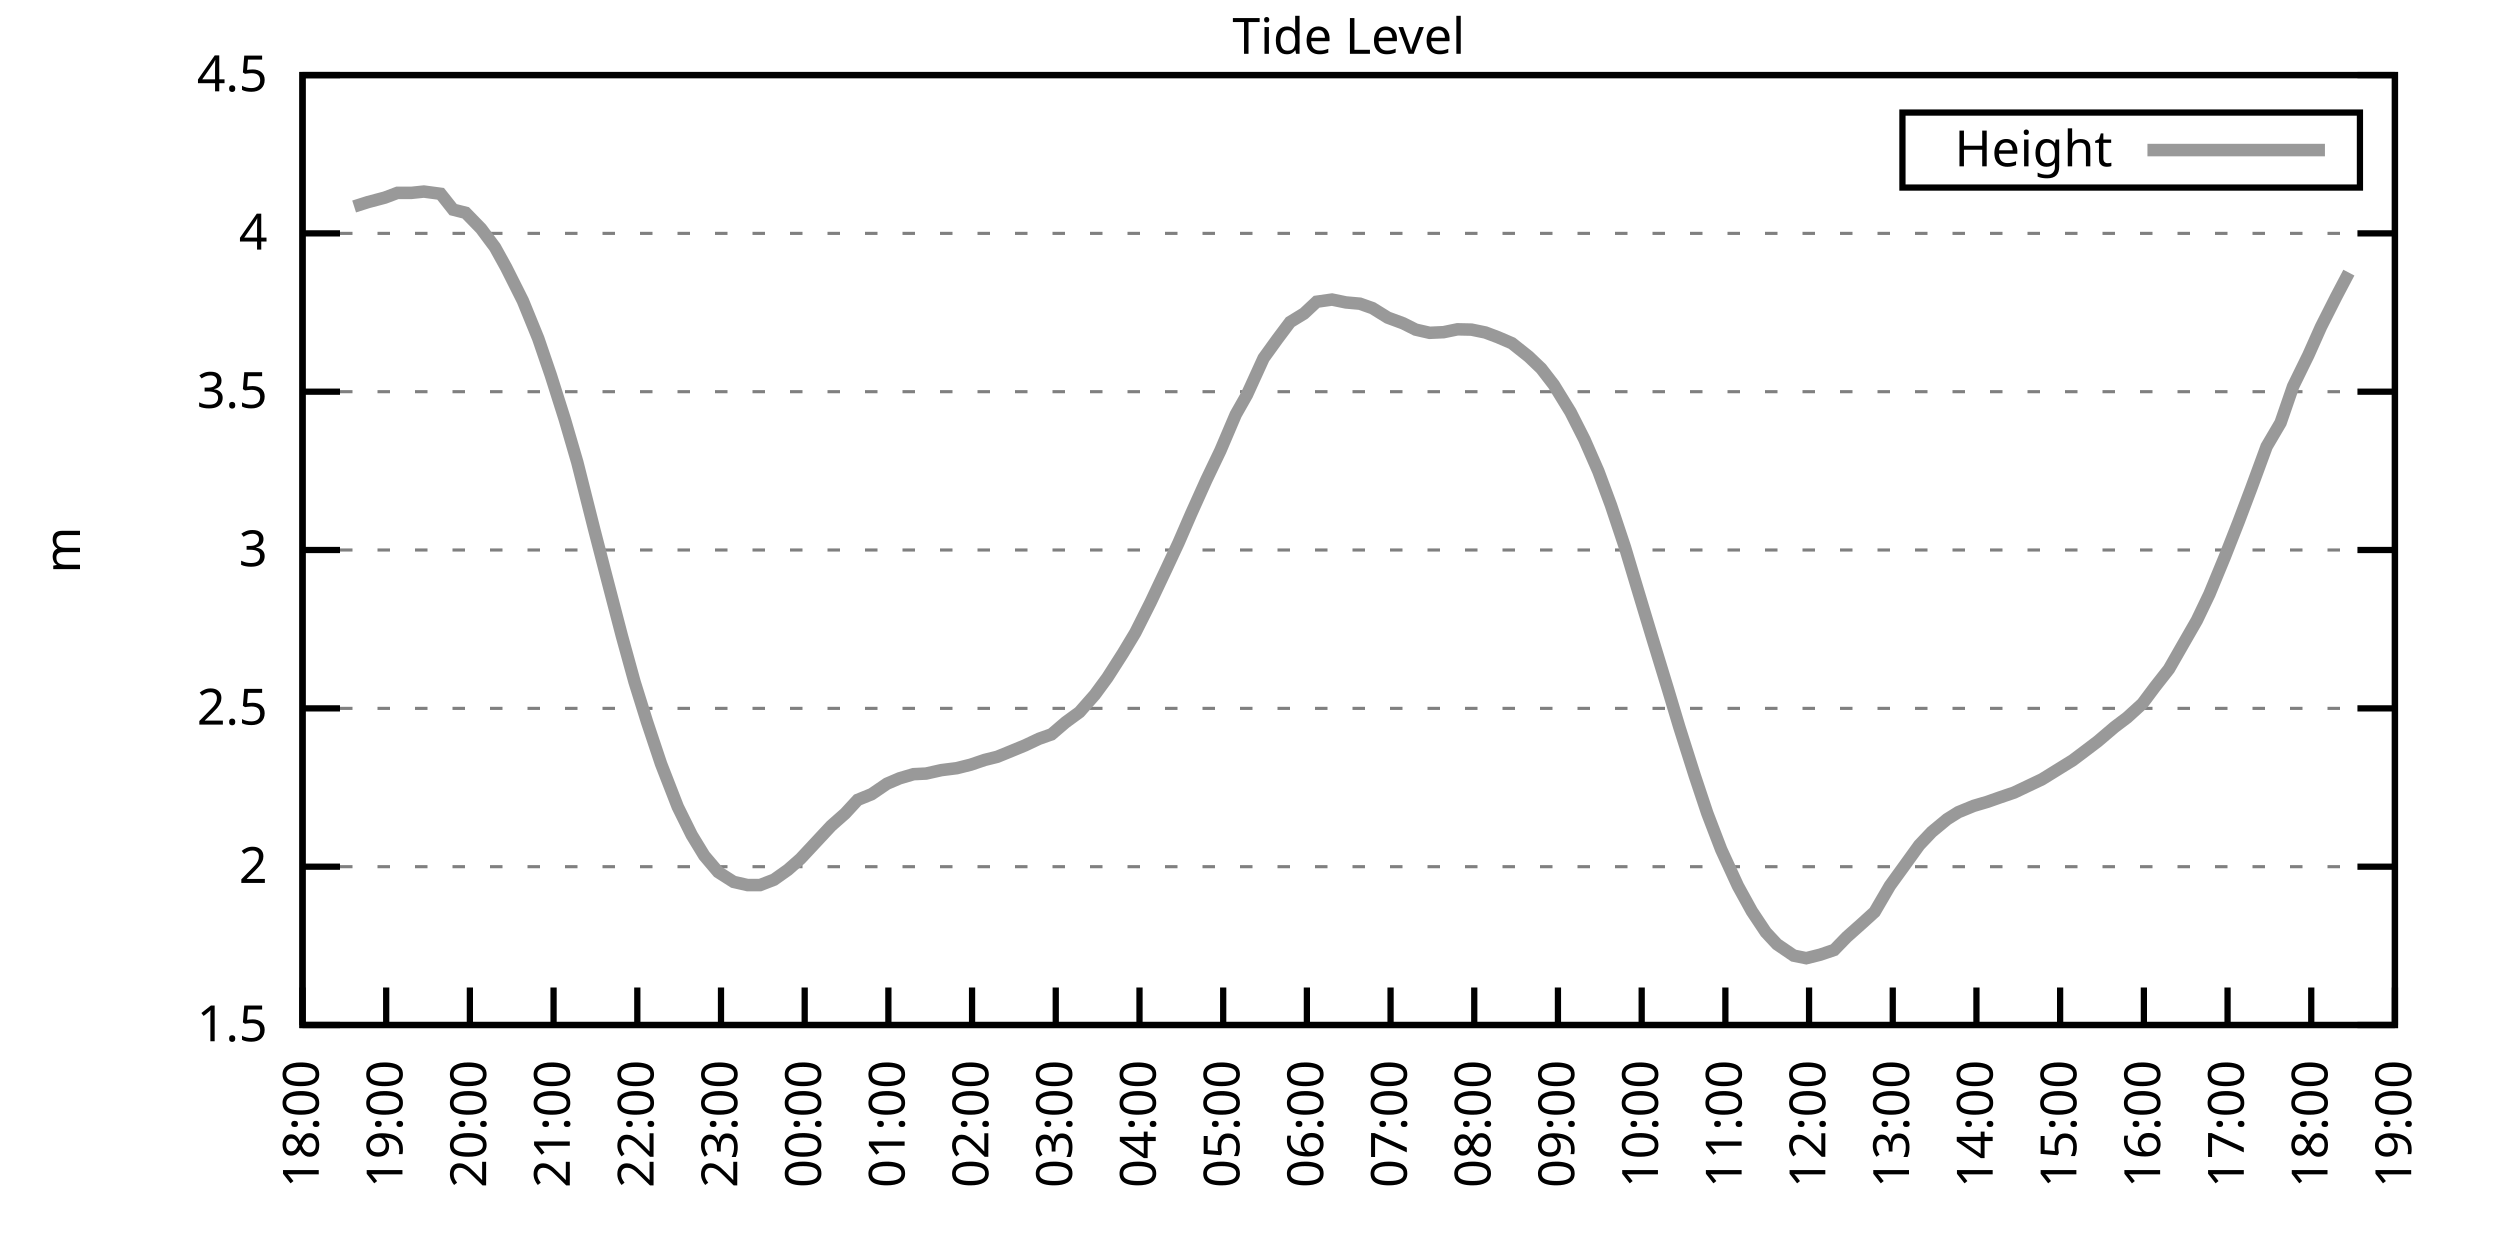
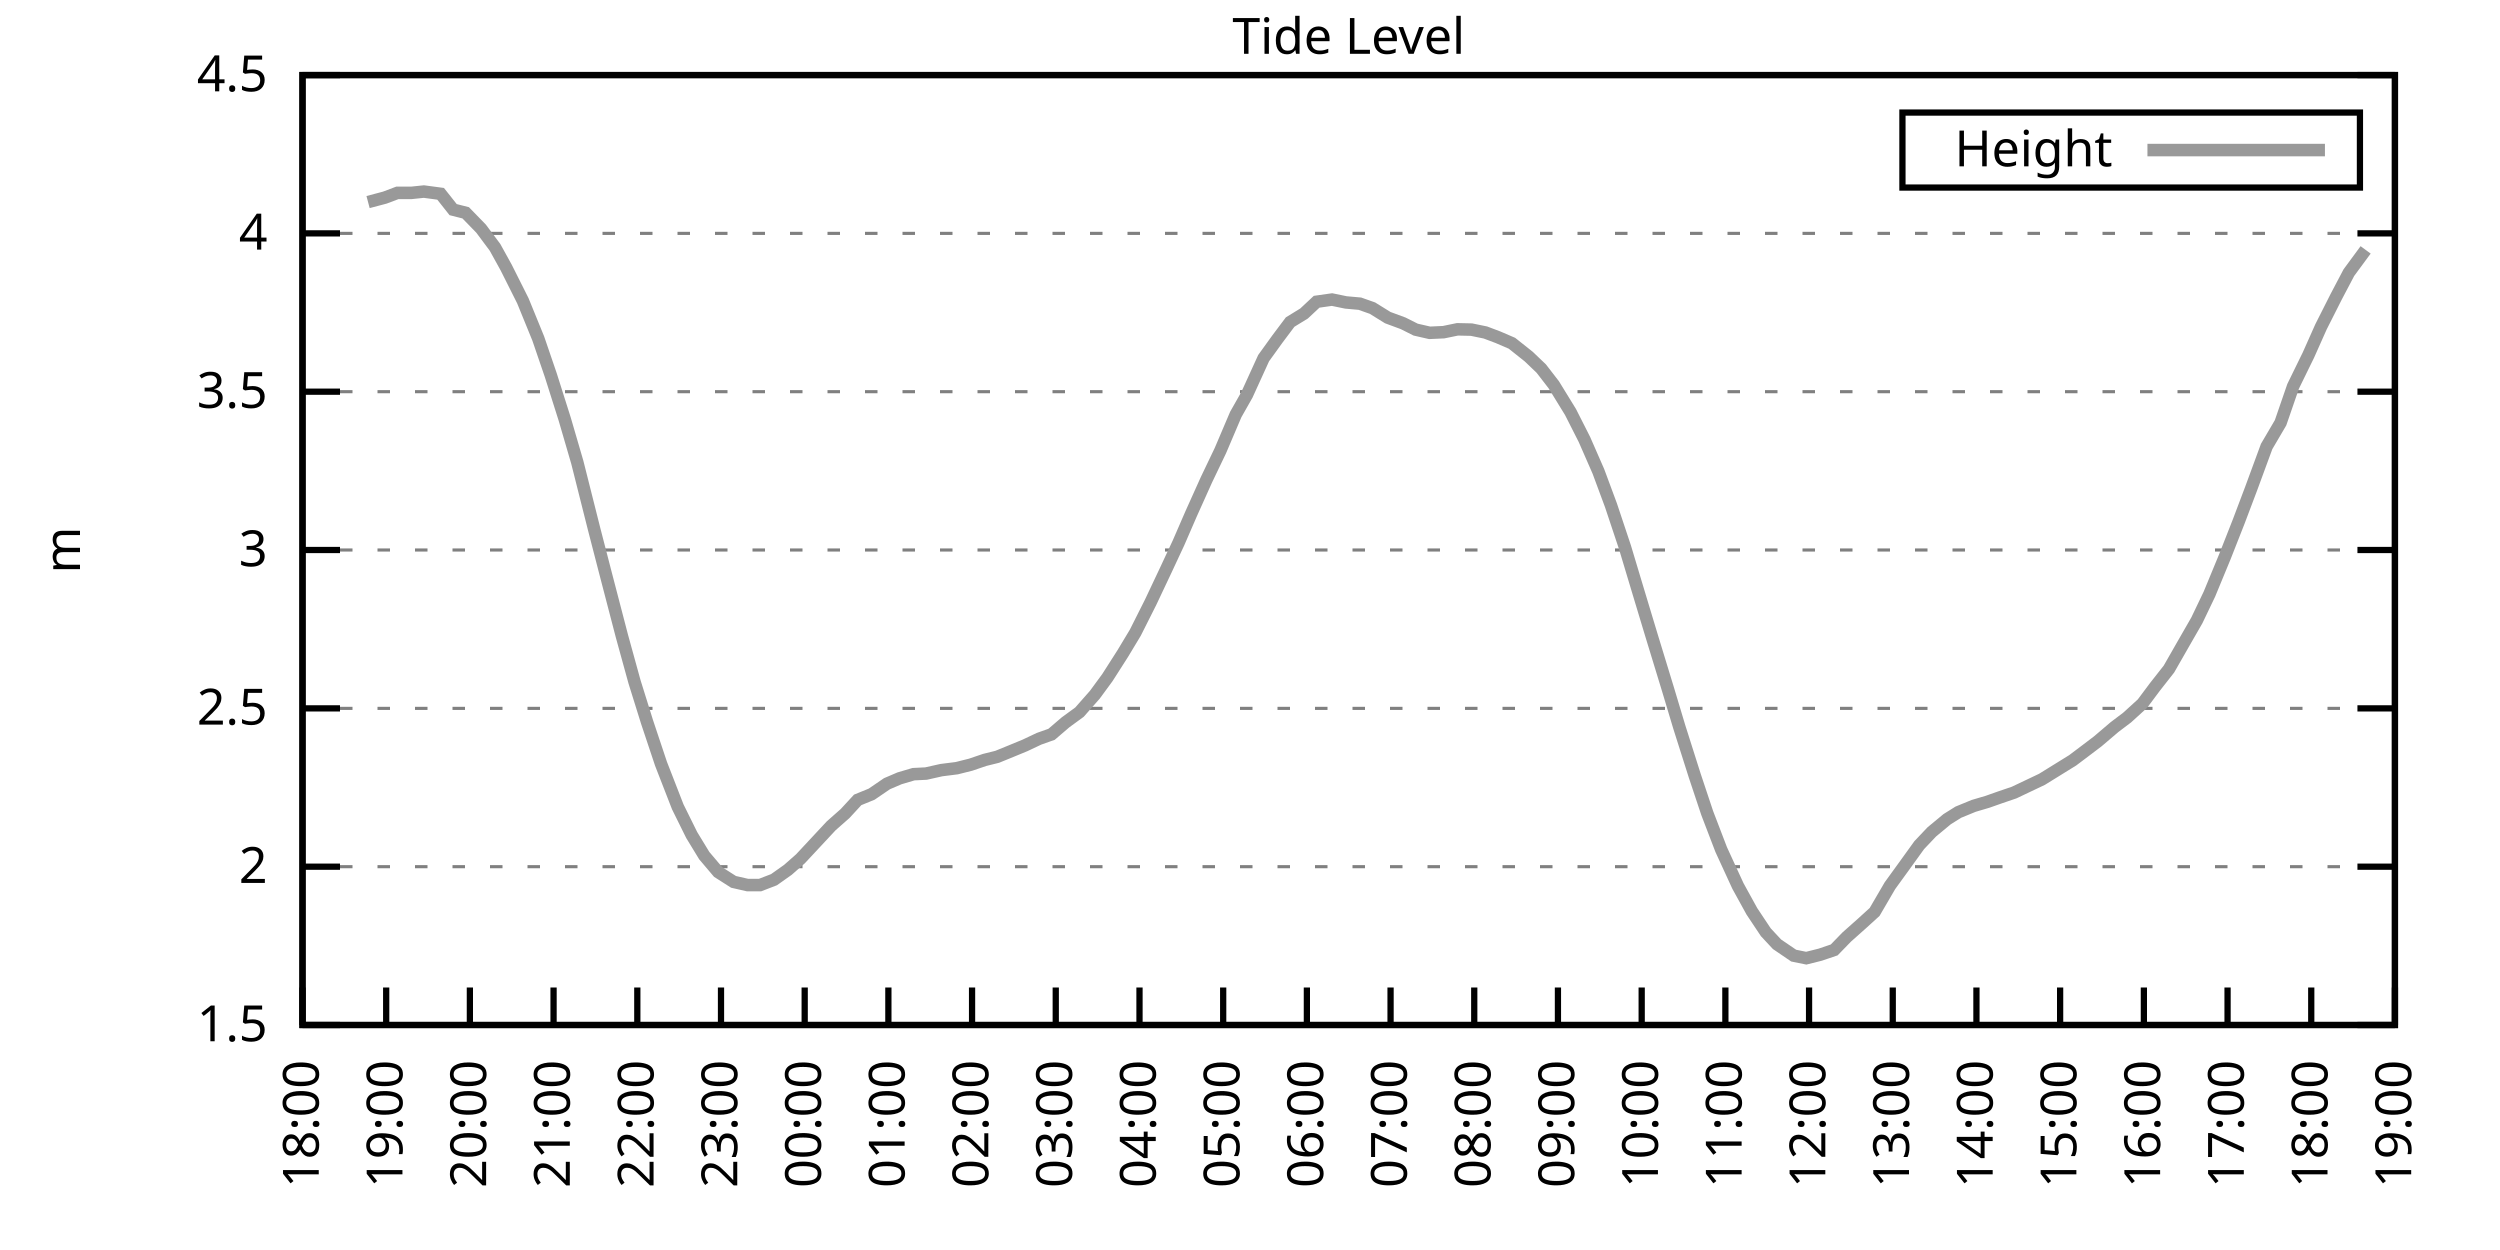
<svg xmlns="http://www.w3.org/2000/svg" xmlns:xlink="http://www.w3.org/1999/xlink" width="400" height="200" viewBox="0 0 400 200">
  <g id="gnuplot_canvas">
    <rect x="0" y="0" width="400" height="200" fill="none" />
    <defs>
      <circle id="gpDot" r="0.5" stroke-width="0.5" stroke="currentColor" />
      <path id="gpPt0" stroke-width="0.333" stroke="currentColor" d="M-1,0 h2 M0,-1 v2" />
      <path id="gpPt1" stroke-width="0.333" stroke="currentColor" d="M-1,-1 L1,1 M1,-1 L-1,1" />
      <path id="gpPt2" stroke-width="0.333" stroke="currentColor" d="M-1,0 L1,0 M0,-1 L0,1 M-1,-1 L1,1 M-1,1 L1,-1" />
      <rect id="gpPt3" stroke-width="0.333" stroke="currentColor" x="-1" y="-1" width="2" height="2" />
      <rect id="gpPt4" stroke-width="0.333" stroke="currentColor" fill="currentColor" x="-1" y="-1" width="2" height="2" />
      <circle id="gpPt5" stroke-width="0.333" stroke="currentColor" cx="0" cy="0" r="1" />
      <use xlink:href="#gpPt5" id="gpPt6" fill="currentColor" stroke="none" />
      <path id="gpPt7" stroke-width="0.333" stroke="currentColor" d="M0,-1.33 L-1.33,0.67 L1.33,0.67 z" />
      <use xlink:href="#gpPt7" id="gpPt8" fill="currentColor" stroke="none" />
      <use xlink:href="#gpPt7" id="gpPt9" stroke="currentColor" transform="rotate(180)" />
      <use xlink:href="#gpPt9" id="gpPt10" fill="currentColor" stroke="none" />
      <use xlink:href="#gpPt3" id="gpPt11" stroke="currentColor" transform="rotate(45)" />
      <use xlink:href="#gpPt11" id="gpPt12" fill="currentColor" stroke="none" />
      <path id="gpPt13" stroke-width="0.333" stroke="currentColor" d="M0,1.330 L1.265,0.411 L0.782,-1.067 L-0.782,-1.076 L-1.265,0.411 z" />
      <use xlink:href="#gpPt13" id="gpPt14" fill="currentColor" stroke="none" />
      <filter id="textbox" filterUnits="objectBoundingBox" x="0" y="0" height="1" width="1">
        <feFlood flood-color="white" flood-opacity="1" result="bgnd" />
        <feComposite in="SourceGraphic" in2="bgnd" operator="atop" />
      </filter>
      <filter id="greybox" filterUnits="objectBoundingBox" x="0" y="0" height="1" width="1">
        <feFlood flood-color="lightgrey" flood-opacity="1" result="grey" />
        <feComposite in="SourceGraphic" in2="grey" operator="atop" />
      </filter>
    </defs>
    <g fill="none" color="white" stroke="currentColor" stroke-width="1.00" stroke-linecap="butt" stroke-linejoin="miter">
</g>
    <g fill="none" color="black" stroke="currentColor" stroke-width="1.00" stroke-linecap="butt" stroke-linejoin="miter">
      <g stroke="none" shape-rendering="crispEdges">
        <polygon fill="rgb(255, 255, 255)" points="48.40,164.00 383.18,164.00 383.18,12.02 48.40,12.02 " />
      </g>
    </g>
    <g fill="none" color="black" stroke="currentColor" stroke-width="1.00" stroke-linecap="butt" stroke-linejoin="miter">
</g>
    <g fill="none" color="black" stroke="black" stroke-width="0.50" stroke-linecap="butt" stroke-linejoin="miter">
</g>
    <g fill="none" color="gray" stroke="currentColor" stroke-width="0.50" stroke-linecap="butt" stroke-linejoin="miter">
      <path stroke="gray" stroke-dasharray="2,4" class="gridline" d="M48.40,164.00 L383.19,164.00  " />
    </g>
    <g fill="none" color="gray" stroke="gray" stroke-width="1.00" stroke-linecap="butt" stroke-linejoin="miter">
</g>
    <g fill="none" color="black" stroke="currentColor" stroke-width="1.00" stroke-linecap="butt" stroke-linejoin="miter">
      <path stroke="black" d="M48.40,164.00 L54.40,164.00 M383.19,164.00 L377.19,164.00  " />
      <g transform="translate(42.80,166.60)" stroke="none" fill="black" font-family="Sans" font-size="8.00" text-anchor="end">
        <text>
          <tspan font-family="Sans"> 1.5</tspan>
        </text>
      </g>
    </g>
    <g fill="none" color="black" stroke="currentColor" stroke-width="1.00" stroke-linecap="butt" stroke-linejoin="miter">
</g>
    <g fill="none" color="black" stroke="black" stroke-width="0.50" stroke-linecap="butt" stroke-linejoin="miter">
</g>
    <g fill="none" color="gray" stroke="currentColor" stroke-width="0.50" stroke-linecap="butt" stroke-linejoin="miter">
      <path stroke="gray" stroke-dasharray="2,4" class="gridline" d="M48.40,138.67 L383.19,138.67  " />
    </g>
    <g fill="none" color="gray" stroke="gray" stroke-width="1.00" stroke-linecap="butt" stroke-linejoin="miter">
</g>
    <g fill="none" color="black" stroke="currentColor" stroke-width="1.00" stroke-linecap="butt" stroke-linejoin="miter">
      <path stroke="black" d="M48.40,138.67 L54.40,138.67 M383.19,138.67 L377.19,138.67  " />
      <g transform="translate(42.80,141.27)" stroke="none" fill="black" font-family="Sans" font-size="8.00" text-anchor="end">
        <text>
          <tspan font-family="Sans"> 2</tspan>
        </text>
      </g>
    </g>
    <g fill="none" color="black" stroke="currentColor" stroke-width="1.00" stroke-linecap="butt" stroke-linejoin="miter">
</g>
    <g fill="none" color="black" stroke="black" stroke-width="0.50" stroke-linecap="butt" stroke-linejoin="miter">
</g>
    <g fill="none" color="gray" stroke="currentColor" stroke-width="0.50" stroke-linecap="butt" stroke-linejoin="miter">
      <path stroke="gray" stroke-dasharray="2,4" class="gridline" d="M48.40,113.34 L383.19,113.34  " />
    </g>
    <g fill="none" color="gray" stroke="gray" stroke-width="1.00" stroke-linecap="butt" stroke-linejoin="miter">
</g>
    <g fill="none" color="black" stroke="currentColor" stroke-width="1.00" stroke-linecap="butt" stroke-linejoin="miter">
      <path stroke="black" d="M48.40,113.34 L54.40,113.34 M383.19,113.34 L377.19,113.34  " />
      <g transform="translate(42.80,115.94)" stroke="none" fill="black" font-family="Sans" font-size="8.00" text-anchor="end">
        <text>
          <tspan font-family="Sans"> 2.5</tspan>
        </text>
      </g>
    </g>
    <g fill="none" color="black" stroke="currentColor" stroke-width="1.00" stroke-linecap="butt" stroke-linejoin="miter">
</g>
    <g fill="none" color="black" stroke="black" stroke-width="0.50" stroke-linecap="butt" stroke-linejoin="miter">
</g>
    <g fill="none" color="gray" stroke="currentColor" stroke-width="0.50" stroke-linecap="butt" stroke-linejoin="miter">
      <path stroke="gray" stroke-dasharray="2,4" class="gridline" d="M48.40,88.00 L383.19,88.00  " />
    </g>
    <g fill="none" color="gray" stroke="gray" stroke-width="1.00" stroke-linecap="butt" stroke-linejoin="miter">
</g>
    <g fill="none" color="black" stroke="currentColor" stroke-width="1.00" stroke-linecap="butt" stroke-linejoin="miter">
      <path stroke="black" d="M48.40,88.00 L54.40,88.00 M383.19,88.00 L377.19,88.00  " />
      <g transform="translate(42.80,90.60)" stroke="none" fill="black" font-family="Sans" font-size="8.00" text-anchor="end">
        <text>
          <tspan font-family="Sans"> 3</tspan>
        </text>
      </g>
    </g>
    <g fill="none" color="black" stroke="currentColor" stroke-width="1.00" stroke-linecap="butt" stroke-linejoin="miter">
</g>
    <g fill="none" color="black" stroke="black" stroke-width="0.50" stroke-linecap="butt" stroke-linejoin="miter">
</g>
    <g fill="none" color="gray" stroke="currentColor" stroke-width="0.50" stroke-linecap="butt" stroke-linejoin="miter">
      <path stroke="gray" stroke-dasharray="2,4" class="gridline" d="M48.40,62.67 L383.19,62.67  " />
    </g>
    <g fill="none" color="gray" stroke="gray" stroke-width="1.00" stroke-linecap="butt" stroke-linejoin="miter">
</g>
    <g fill="none" color="black" stroke="currentColor" stroke-width="1.00" stroke-linecap="butt" stroke-linejoin="miter">
      <path stroke="black" d="M48.40,62.67 L54.40,62.67 M383.19,62.67 L377.19,62.67  " />
      <g transform="translate(42.80,65.27)" stroke="none" fill="black" font-family="Sans" font-size="8.00" text-anchor="end">
        <text>
          <tspan font-family="Sans"> 3.5</tspan>
        </text>
      </g>
    </g>
    <g fill="none" color="black" stroke="currentColor" stroke-width="1.00" stroke-linecap="butt" stroke-linejoin="miter">
</g>
    <g fill="none" color="black" stroke="black" stroke-width="0.50" stroke-linecap="butt" stroke-linejoin="miter">
</g>
    <g fill="none" color="gray" stroke="currentColor" stroke-width="0.50" stroke-linecap="butt" stroke-linejoin="miter">
      <path stroke="gray" stroke-dasharray="2,4" class="gridline" d="M48.40,37.34 L383.19,37.34  " />
    </g>
    <g fill="none" color="gray" stroke="gray" stroke-width="1.00" stroke-linecap="butt" stroke-linejoin="miter">
</g>
    <g fill="none" color="black" stroke="currentColor" stroke-width="1.00" stroke-linecap="butt" stroke-linejoin="miter">
      <path stroke="black" d="M48.40,37.34 L54.40,37.34 M383.19,37.34 L377.19,37.34  " />
      <g transform="translate(42.80,39.94)" stroke="none" fill="black" font-family="Sans" font-size="8.00" text-anchor="end">
        <text>
          <tspan font-family="Sans"> 4</tspan>
        </text>
      </g>
    </g>
    <g fill="none" color="black" stroke="currentColor" stroke-width="1.00" stroke-linecap="butt" stroke-linejoin="miter">
</g>
    <g fill="none" color="black" stroke="black" stroke-width="0.50" stroke-linecap="butt" stroke-linejoin="miter">
</g>
    <g fill="none" color="gray" stroke="currentColor" stroke-width="0.50" stroke-linecap="butt" stroke-linejoin="miter">
      <path stroke="gray" stroke-dasharray="2,4" class="gridline" d="M48.40,12.01 L383.19,12.01  " />
    </g>
    <g fill="none" color="gray" stroke="gray" stroke-width="1.00" stroke-linecap="butt" stroke-linejoin="miter">
</g>
    <g fill="none" color="black" stroke="currentColor" stroke-width="1.00" stroke-linecap="butt" stroke-linejoin="miter">
      <path stroke="black" d="M48.40,12.01 L54.40,12.01 M383.19,12.01 L377.19,12.01  " />
      <g transform="translate(42.80,14.61)" stroke="none" fill="black" font-family="Sans" font-size="8.00" text-anchor="end">
        <text>
          <tspan font-family="Sans"> 4.5</tspan>
        </text>
      </g>
    </g>
    <g fill="none" color="black" stroke="currentColor" stroke-width="1.00" stroke-linecap="butt" stroke-linejoin="miter">
      <path stroke="black" d="M48.40,164.00 L48.40,158.00  " />
      <g transform="translate(51.00,169.60) rotate(270.00)" stroke="none" fill="black" font-family="Sans" font-size="8.00" text-anchor="end">
        <text>
          <tspan font-family="Sans">18:00</tspan>
        </text>
      </g>
    </g>
    <g fill="none" color="black" stroke="currentColor" stroke-width="1.00" stroke-linecap="butt" stroke-linejoin="miter">
      <path stroke="black" d="M61.79,164.00 L61.79,158.00  " />
      <g transform="translate(64.39,169.60) rotate(270.00)" stroke="none" fill="black" font-family="Sans" font-size="8.00" text-anchor="end">
        <text>
          <tspan font-family="Sans">19:00</tspan>
        </text>
      </g>
    </g>
    <g fill="none" color="black" stroke="currentColor" stroke-width="1.00" stroke-linecap="butt" stroke-linejoin="miter">
      <path stroke="black" d="M75.18,164.00 L75.18,158.00  " />
      <g transform="translate(77.78,169.60) rotate(270.00)" stroke="none" fill="black" font-family="Sans" font-size="8.00" text-anchor="end">
        <text>
          <tspan font-family="Sans">20:00</tspan>
        </text>
      </g>
    </g>
    <g fill="none" color="black" stroke="currentColor" stroke-width="1.00" stroke-linecap="butt" stroke-linejoin="miter">
      <path stroke="black" d="M88.57,164.00 L88.57,158.00  " />
      <g transform="translate(91.17,169.60) rotate(270.00)" stroke="none" fill="black" font-family="Sans" font-size="8.00" text-anchor="end">
        <text>
          <tspan font-family="Sans">21:00</tspan>
        </text>
      </g>
    </g>
    <g fill="none" color="black" stroke="currentColor" stroke-width="1.00" stroke-linecap="butt" stroke-linejoin="miter">
      <path stroke="black" d="M101.97,164.00 L101.97,158.00  " />
      <g transform="translate(104.57,169.60) rotate(270.00)" stroke="none" fill="black" font-family="Sans" font-size="8.00" text-anchor="end">
        <text>
          <tspan font-family="Sans">22:00</tspan>
        </text>
      </g>
    </g>
    <g fill="none" color="black" stroke="currentColor" stroke-width="1.00" stroke-linecap="butt" stroke-linejoin="miter">
      <path stroke="black" d="M115.36,164.00 L115.36,158.00  " />
      <g transform="translate(117.96,169.60) rotate(270.00)" stroke="none" fill="black" font-family="Sans" font-size="8.00" text-anchor="end">
        <text>
          <tspan font-family="Sans">23:00</tspan>
        </text>
      </g>
    </g>
    <g fill="none" color="black" stroke="currentColor" stroke-width="1.00" stroke-linecap="butt" stroke-linejoin="miter">
      <path stroke="black" d="M128.75,164.00 L128.75,158.00  " />
      <g transform="translate(131.35,169.60) rotate(270.00)" stroke="none" fill="black" font-family="Sans" font-size="8.00" text-anchor="end">
        <text>
          <tspan font-family="Sans">00:00</tspan>
        </text>
      </g>
    </g>
    <g fill="none" color="black" stroke="currentColor" stroke-width="1.00" stroke-linecap="butt" stroke-linejoin="miter">
      <path stroke="black" d="M142.14,164.00 L142.14,158.00  " />
      <g transform="translate(144.74,169.60) rotate(270.00)" stroke="none" fill="black" font-family="Sans" font-size="8.00" text-anchor="end">
        <text>
          <tspan font-family="Sans">01:00</tspan>
        </text>
      </g>
    </g>
    <g fill="none" color="black" stroke="currentColor" stroke-width="1.00" stroke-linecap="butt" stroke-linejoin="miter">
      <path stroke="black" d="M155.53,164.00 L155.53,158.00  " />
      <g transform="translate(158.13,169.60) rotate(270.00)" stroke="none" fill="black" font-family="Sans" font-size="8.00" text-anchor="end">
        <text>
          <tspan font-family="Sans">02:00</tspan>
        </text>
      </g>
    </g>
    <g fill="none" color="black" stroke="currentColor" stroke-width="1.00" stroke-linecap="butt" stroke-linejoin="miter">
      <path stroke="black" d="M168.92,164.00 L168.92,158.00  " />
      <g transform="translate(171.52,169.60) rotate(270.00)" stroke="none" fill="black" font-family="Sans" font-size="8.00" text-anchor="end">
        <text>
          <tspan font-family="Sans">03:00</tspan>
        </text>
      </g>
    </g>
    <g fill="none" color="black" stroke="currentColor" stroke-width="1.00" stroke-linecap="butt" stroke-linejoin="miter">
      <path stroke="black" d="M182.32,164.00 L182.32,158.00  " />
      <g transform="translate(184.92,169.60) rotate(270.00)" stroke="none" fill="black" font-family="Sans" font-size="8.00" text-anchor="end">
        <text>
          <tspan font-family="Sans">04:00</tspan>
        </text>
      </g>
    </g>
    <g fill="none" color="black" stroke="currentColor" stroke-width="1.00" stroke-linecap="butt" stroke-linejoin="miter">
      <path stroke="black" d="M195.71,164.00 L195.71,158.00  " />
      <g transform="translate(198.31,169.60) rotate(270.00)" stroke="none" fill="black" font-family="Sans" font-size="8.00" text-anchor="end">
        <text>
          <tspan font-family="Sans">05:00</tspan>
        </text>
      </g>
    </g>
    <g fill="none" color="black" stroke="currentColor" stroke-width="1.00" stroke-linecap="butt" stroke-linejoin="miter">
      <path stroke="black" d="M209.10,164.00 L209.10,158.00  " />
      <g transform="translate(211.70,169.60) rotate(270.00)" stroke="none" fill="black" font-family="Sans" font-size="8.00" text-anchor="end">
        <text>
          <tspan font-family="Sans">06:00</tspan>
        </text>
      </g>
    </g>
    <g fill="none" color="black" stroke="currentColor" stroke-width="1.00" stroke-linecap="butt" stroke-linejoin="miter">
      <path stroke="black" d="M222.49,164.00 L222.49,158.00  " />
      <g transform="translate(225.09,169.60) rotate(270.00)" stroke="none" fill="black" font-family="Sans" font-size="8.00" text-anchor="end">
        <text>
          <tspan font-family="Sans">07:00</tspan>
        </text>
      </g>
    </g>
    <g fill="none" color="black" stroke="currentColor" stroke-width="1.00" stroke-linecap="butt" stroke-linejoin="miter">
      <path stroke="black" d="M235.88,164.00 L235.88,158.00  " />
      <g transform="translate(238.48,169.60) rotate(270.00)" stroke="none" fill="black" font-family="Sans" font-size="8.00" text-anchor="end">
        <text>
          <tspan font-family="Sans">08:00</tspan>
        </text>
      </g>
    </g>
    <g fill="none" color="black" stroke="currentColor" stroke-width="1.00" stroke-linecap="butt" stroke-linejoin="miter">
      <path stroke="black" d="M249.27,164.00 L249.27,158.00  " />
      <g transform="translate(251.87,169.60) rotate(270.00)" stroke="none" fill="black" font-family="Sans" font-size="8.00" text-anchor="end">
        <text>
          <tspan font-family="Sans">09:00</tspan>
        </text>
      </g>
    </g>
    <g fill="none" color="black" stroke="currentColor" stroke-width="1.00" stroke-linecap="butt" stroke-linejoin="miter">
      <path stroke="black" d="M262.67,164.00 L262.67,158.00  " />
      <g transform="translate(265.27,169.60) rotate(270.00)" stroke="none" fill="black" font-family="Sans" font-size="8.00" text-anchor="end">
        <text>
          <tspan font-family="Sans">10:00</tspan>
        </text>
      </g>
    </g>
    <g fill="none" color="black" stroke="currentColor" stroke-width="1.00" stroke-linecap="butt" stroke-linejoin="miter">
      <path stroke="black" d="M276.06,164.00 L276.06,158.00  " />
      <g transform="translate(278.66,169.60) rotate(270.00)" stroke="none" fill="black" font-family="Sans" font-size="8.00" text-anchor="end">
        <text>
          <tspan font-family="Sans">11:00</tspan>
        </text>
      </g>
    </g>
    <g fill="none" color="black" stroke="currentColor" stroke-width="1.00" stroke-linecap="butt" stroke-linejoin="miter">
      <path stroke="black" d="M289.45,164.00 L289.45,158.00  " />
      <g transform="translate(292.05,169.60) rotate(270.00)" stroke="none" fill="black" font-family="Sans" font-size="8.00" text-anchor="end">
        <text>
          <tspan font-family="Sans">12:00</tspan>
        </text>
      </g>
    </g>
    <g fill="none" color="black" stroke="currentColor" stroke-width="1.00" stroke-linecap="butt" stroke-linejoin="miter">
      <path stroke="black" d="M302.84,164.00 L302.84,158.00  " />
      <g transform="translate(305.44,169.60) rotate(270.00)" stroke="none" fill="black" font-family="Sans" font-size="8.00" text-anchor="end">
        <text>
          <tspan font-family="Sans">13:00</tspan>
        </text>
      </g>
    </g>
    <g fill="none" color="black" stroke="currentColor" stroke-width="1.00" stroke-linecap="butt" stroke-linejoin="miter">
      <path stroke="black" d="M316.23,164.00 L316.23,158.00  " />
      <g transform="translate(318.83,169.60) rotate(270.00)" stroke="none" fill="black" font-family="Sans" font-size="8.00" text-anchor="end">
        <text>
          <tspan font-family="Sans">14:00</tspan>
        </text>
      </g>
    </g>
    <g fill="none" color="black" stroke="currentColor" stroke-width="1.00" stroke-linecap="butt" stroke-linejoin="miter">
      <path stroke="black" d="M329.62,164.00 L329.62,158.00  " />
      <g transform="translate(332.22,169.60) rotate(270.00)" stroke="none" fill="black" font-family="Sans" font-size="8.00" text-anchor="end">
        <text>
          <tspan font-family="Sans">15:00</tspan>
        </text>
      </g>
    </g>
    <g fill="none" color="black" stroke="currentColor" stroke-width="1.00" stroke-linecap="butt" stroke-linejoin="miter">
      <path stroke="black" d="M343.02,164.00 L343.02,158.00  " />
      <g transform="translate(345.62,169.60) rotate(270.00)" stroke="none" fill="black" font-family="Sans" font-size="8.00" text-anchor="end">
        <text>
          <tspan font-family="Sans">16:00</tspan>
        </text>
      </g>
    </g>
    <g fill="none" color="black" stroke="currentColor" stroke-width="1.00" stroke-linecap="butt" stroke-linejoin="miter">
      <path stroke="black" d="M356.41,164.00 L356.41,158.00  " />
      <g transform="translate(359.01,169.60) rotate(270.00)" stroke="none" fill="black" font-family="Sans" font-size="8.00" text-anchor="end">
        <text>
          <tspan font-family="Sans">17:00</tspan>
        </text>
      </g>
    </g>
    <g fill="none" color="black" stroke="currentColor" stroke-width="1.00" stroke-linecap="butt" stroke-linejoin="miter">
      <path stroke="black" d="M369.80,164.00 L369.80,158.00  " />
      <g transform="translate(372.40,169.60) rotate(270.00)" stroke="none" fill="black" font-family="Sans" font-size="8.00" text-anchor="end">
        <text>
          <tspan font-family="Sans">18:00</tspan>
        </text>
      </g>
    </g>
    <g fill="none" color="black" stroke="currentColor" stroke-width="1.00" stroke-linecap="butt" stroke-linejoin="miter">
      <path stroke="black" d="M383.19,164.00 L383.19,158.00  " />
      <g transform="translate(385.79,169.60) rotate(270.00)" stroke="none" fill="black" font-family="Sans" font-size="8.00" text-anchor="end">
        <text>
          <tspan font-family="Sans">19:00</tspan>
        </text>
      </g>
    </g>
    <g fill="none" color="black" stroke="currentColor" stroke-width="1.00" stroke-linecap="butt" stroke-linejoin="miter">
</g>
    <g fill="none" color="black" stroke="currentColor" stroke-width="1.00" stroke-linecap="butt" stroke-linejoin="miter">
      <path stroke="black" d="M48.40,12.01 L48.40,164.00 L383.19,164.00 L383.19,12.01 L48.40,12.01 Z  " />
    </g>
    <g fill="none" color="black" stroke="currentColor" stroke-width="1.00" stroke-linecap="butt" stroke-linejoin="miter">
</g>
    <g fill="none" color="black" stroke="currentColor" stroke-width="1.00" stroke-linecap="butt" stroke-linejoin="miter">
      <path stroke="black" d="M304.39,30.01 L304.39,18.01 L377.59,18.01 L377.59,30.01 L304.39,30.01 Z  " />
    </g>
    <g id="Tide_level_plot_1">
      <g fill="none" color="white" stroke="black" stroke-width="2.00" stroke-linecap="butt" stroke-linejoin="miter">
</g>
      <g fill="none" color="black" stroke="currentColor" stroke-width="2.00" stroke-linecap="butt" stroke-linejoin="miter">
        <g transform="translate(337.99,26.61)" stroke="none" fill="black" font-family="Sans" font-size="8.00" text-anchor="end">
          <text>
            <tspan font-family="Sans">Height</tspan>
          </text>
        </g>
      </g>
      <g fill="none" color="black" stroke="currentColor" stroke-width="2.00" stroke-linecap="butt" stroke-linejoin="miter">
-         <path stroke="rgb(153, 153, 153)" d="M343.59,24.01 L371.99,24.01 M56.66,33.04 L58.89,32.33 L61.57,31.62 L63.58,30.86 L65.81,30.86 L67.82,30.65   L70.50,31.01 L72.50,33.54 L74.51,34.05 L76.97,36.58 L79.20,39.57 L80.99,42.81 L83.66,48.13 L86.12,54.16   L88.13,60.04 L90.36,67.08 L92.37,73.97 L95.05,84.61 L96.83,91.50 L99.51,101.79 L101.52,109.08 L103.53,115.52   L105.76,122.20 L108.44,129.09 L110.67,133.60 L112.68,136.90 L114.91,139.53 L117.37,141.10 L119.60,141.61 L121.61,141.61   L123.84,140.75 L126.07,139.17 L128.08,137.40 L132.99,132.13 L135.22,130.16 L137.23,127.98 L139.46,127.07 L141.92,125.39   L143.93,124.53 L146.16,123.87 L148.17,123.77 L150.62,123.22 L153.08,122.91 L155.31,122.35 L157.54,121.59 L159.55,121.09   L161.78,120.18 L164.01,119.26 L166.25,118.20 L168.25,117.49 L170.49,115.57 L172.72,113.94 L175.17,111.16 L177.18,108.42   L179.64,104.57 L181.65,101.23 L184.10,96.36 L186.56,91.15 L188.57,86.84 L190.57,82.23 L193.03,76.76 L195.26,72.10   L197.72,66.32 L199.50,63.18 L202.18,57.30 L204.41,54.21 L206.42,51.53 L208.65,50.16 L210.66,48.28 L213.12,47.93   L215.35,48.39 L217.58,48.59 L219.59,49.30 L222.04,50.82 L224.50,51.73 L226.51,52.74 L228.74,53.25 L230.97,53.15   L233.20,52.69 L235.44,52.74 L237.67,53.20 L239.68,53.96 L241.91,54.92 L244.59,57.05 L246.60,58.97 L248.60,61.56   L251.28,65.92 L253.51,70.32 L255.75,75.44 L257.76,80.86 L259.99,87.55 L262.00,94.24 L264.23,101.63 L266.91,110.40   L268.69,116.33 L271.15,124.08 L273.16,130.11 L275.39,135.93 L278.07,141.76 L280.30,145.81 L282.53,149.16 L284.32,151.08   L286.99,152.90 L289.00,153.31 L291.23,152.75 L293.47,151.99 L295.48,149.92 L297.93,147.74 L299.94,145.91 L302.39,141.71   L304.63,138.62 L307.08,135.22 L309.09,133.10 L311.54,131.07 L313.33,129.95 L315.79,128.94 L318.02,128.28 L320.03,127.57   L322.26,126.81 L324.49,125.75 L326.72,124.69 L331.63,121.65 L333.86,119.97 L335.65,118.61 L338.33,116.33 L340.34,114.81   L342.79,112.58 L344.80,109.89 L347.03,107.05 L349.49,102.75 L351.50,99.25 L353.51,95.05 L355.96,89.12 L358.19,83.45   L360.20,78.13 L362.66,71.44 L364.89,67.64 L366.90,61.81 L369.35,56.80 L371.36,52.29 L373.82,47.42 L375.82,43.62    " />
+         <path stroke="rgb(153, 153, 153)" d="M343.59,24.01 L371.99,24.01 M58.89,32.33 L61.57,31.62 L63.58,30.86 L65.81,30.86 L67.82,30.65 L70.50,31.01   L72.50,33.54 L74.51,34.05 L76.97,36.58 L79.20,39.57 L80.99,42.81 L83.66,48.13 L86.12,54.16 L88.13,60.04   L90.36,67.08 L92.37,73.97 L95.05,84.61 L96.83,91.50 L99.51,101.79 L101.52,109.08 L103.53,115.52 L105.76,122.20   L108.44,129.09 L110.67,133.60 L112.68,136.90 L114.91,139.53 L117.37,141.10 L119.60,141.61 L121.61,141.61 L123.84,140.75   L126.07,139.17 L128.08,137.40 L132.99,132.13 L135.22,130.16 L137.23,127.98 L139.46,127.07 L141.92,125.39 L143.93,124.53   L146.16,123.87 L148.17,123.77 L150.62,123.22 L153.08,122.91 L155.31,122.35 L157.54,121.59 L159.55,121.09 L161.78,120.18   L164.01,119.26 L166.25,118.20 L168.25,117.49 L170.49,115.57 L172.72,113.94 L175.17,111.16 L177.18,108.42 L179.64,104.57   L181.65,101.23 L184.10,96.36 L186.56,91.15 L188.57,86.84 L190.57,82.23 L193.03,76.76 L195.26,72.10 L197.72,66.32   L199.50,63.18 L202.18,57.30 L204.41,54.21 L206.42,51.53 L208.65,50.16 L210.66,48.28 L213.12,47.93 L215.35,48.39   L217.58,48.59 L219.59,49.30 L222.04,50.82 L224.50,51.73 L226.51,52.74 L228.74,53.25 L230.97,53.15 L233.20,52.69   L235.44,52.74 L237.67,53.20 L239.68,53.96 L241.91,54.92 L244.59,57.05 L246.60,58.97 L248.60,61.56 L251.28,65.92   L253.51,70.32 L255.75,75.44 L257.76,80.86 L259.99,87.55 L262.00,94.24 L264.23,101.63 L266.91,110.40 L268.69,116.33   L271.15,124.08 L273.16,130.11 L275.39,135.93 L278.07,141.76 L280.30,145.81 L282.53,149.16 L284.32,151.08 L286.99,152.90   L289.00,153.31 L291.23,152.75 L293.47,151.99 L295.48,149.92 L297.93,147.74 L299.94,145.91 L302.39,141.71 L304.63,138.62   L307.08,135.22 L309.09,133.10 L311.54,131.07 L313.33,129.95 L315.79,128.94 L318.02,128.28 L320.03,127.57 L322.26,126.81   L324.49,125.75 L326.72,124.69 L331.63,121.65 L333.86,119.97 L335.65,118.61 L338.33,116.33 L340.34,114.81 L342.79,112.58   L344.80,109.89 L347.03,107.05 L349.49,102.75 L351.50,99.25 L353.51,95.05 L355.96,89.12 L358.19,83.45 L360.20,78.13   L362.66,71.44 L364.89,67.64 L366.90,61.81 L369.35,56.80 L371.36,52.29 L373.82,47.42 L375.82,43.62 L378.50,39.98    " />
      </g>
    </g>
    <g fill="none" color="black" stroke="currentColor" stroke-width="2.00" stroke-linecap="butt" stroke-linejoin="miter">
</g>
    <g fill="none" color="black" stroke="black" stroke-width="1.00" stroke-linecap="butt" stroke-linejoin="miter">
</g>
    <g fill="none" color="black" stroke="currentColor" stroke-width="1.00" stroke-linecap="butt" stroke-linejoin="miter">
      <path stroke="black" d="M48.40,12.01 L48.40,164.00 L383.19,164.00 L383.19,12.01 L48.40,12.01 Z  " />
      <g transform="translate(12.80,88.01) rotate(270.00)" stroke="none" fill="black" font-family="Sans" font-size="8.00" text-anchor="middle">
        <text>
          <tspan font-family="Sans">m</tspan>
        </text>
      </g>
    </g>
    <g fill="none" color="black" stroke="currentColor" stroke-width="1.00" stroke-linecap="butt" stroke-linejoin="miter">
</g>
    <g fill="none" color="black" stroke="currentColor" stroke-width="1.00" stroke-linecap="butt" stroke-linejoin="miter">
      <g transform="translate(215.79,8.61)" stroke="none" fill="black" font-family="Sans" font-size="8.00" text-anchor="middle">
        <text>
          <tspan font-family="Sans">Tide Level</tspan>
        </text>
      </g>
    </g>
    <g fill="none" color="black" stroke="currentColor" stroke-width="1.00" stroke-linecap="butt" stroke-linejoin="miter">
</g>
  </g>
</svg>
